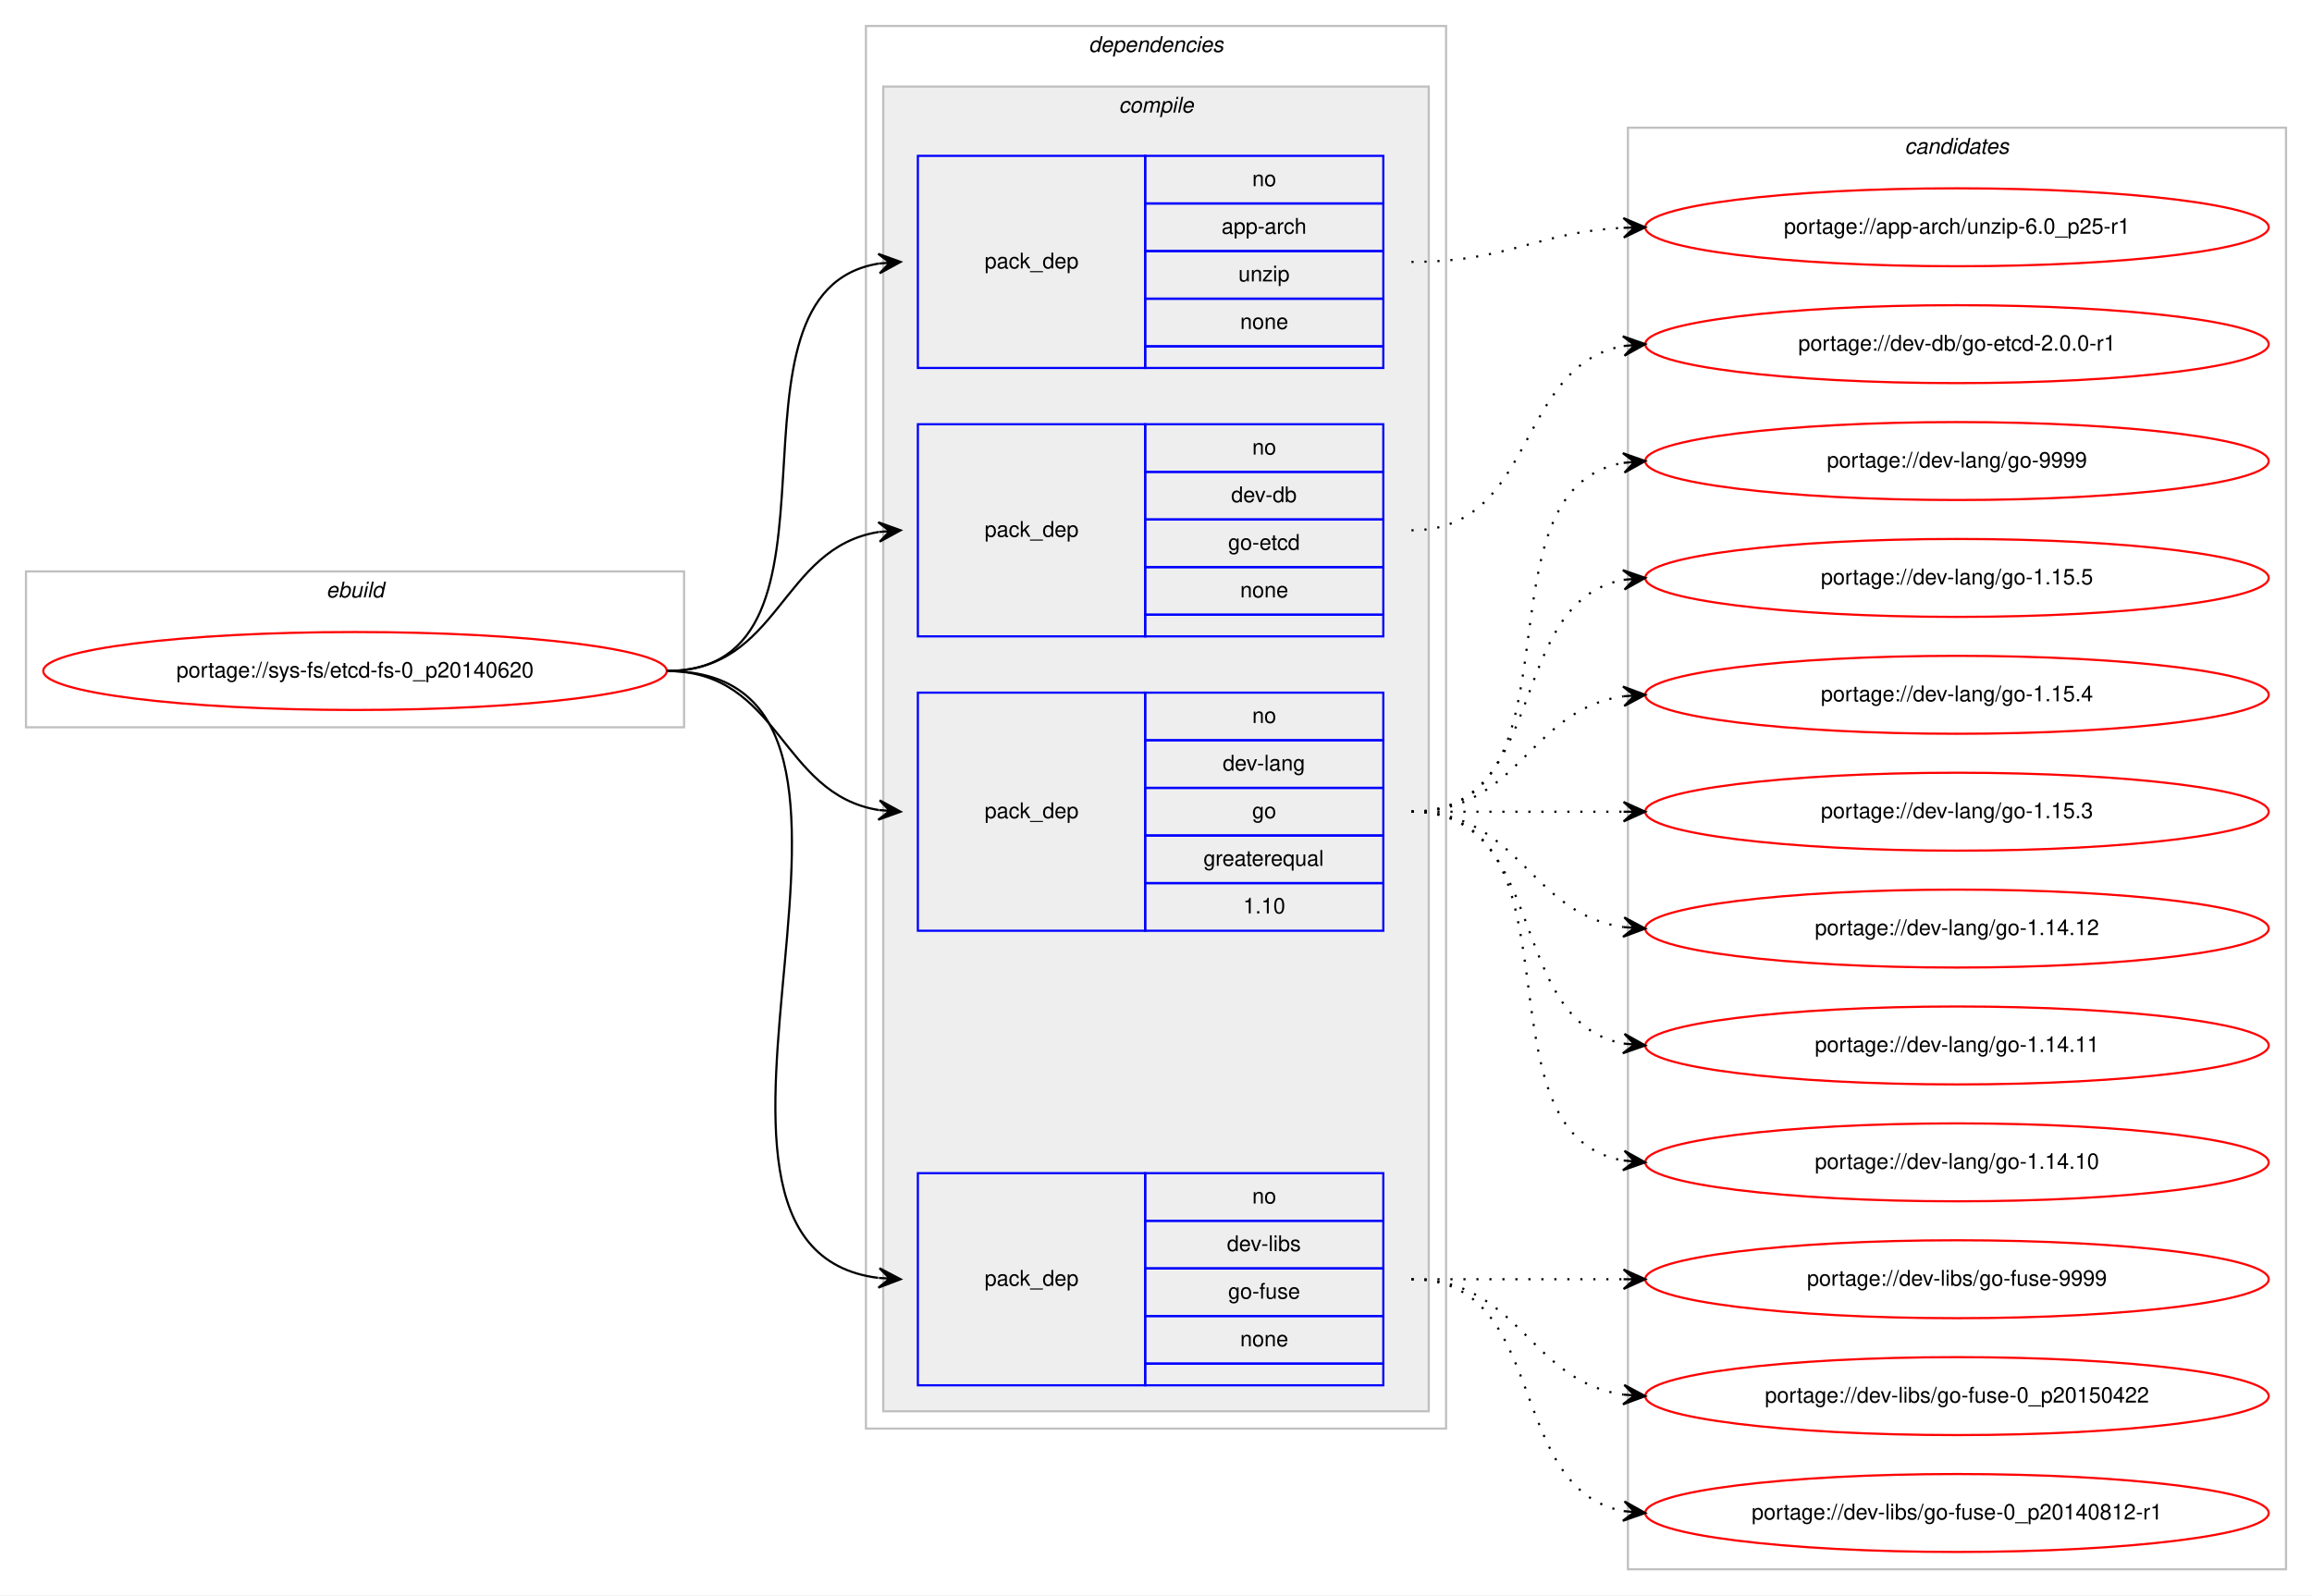
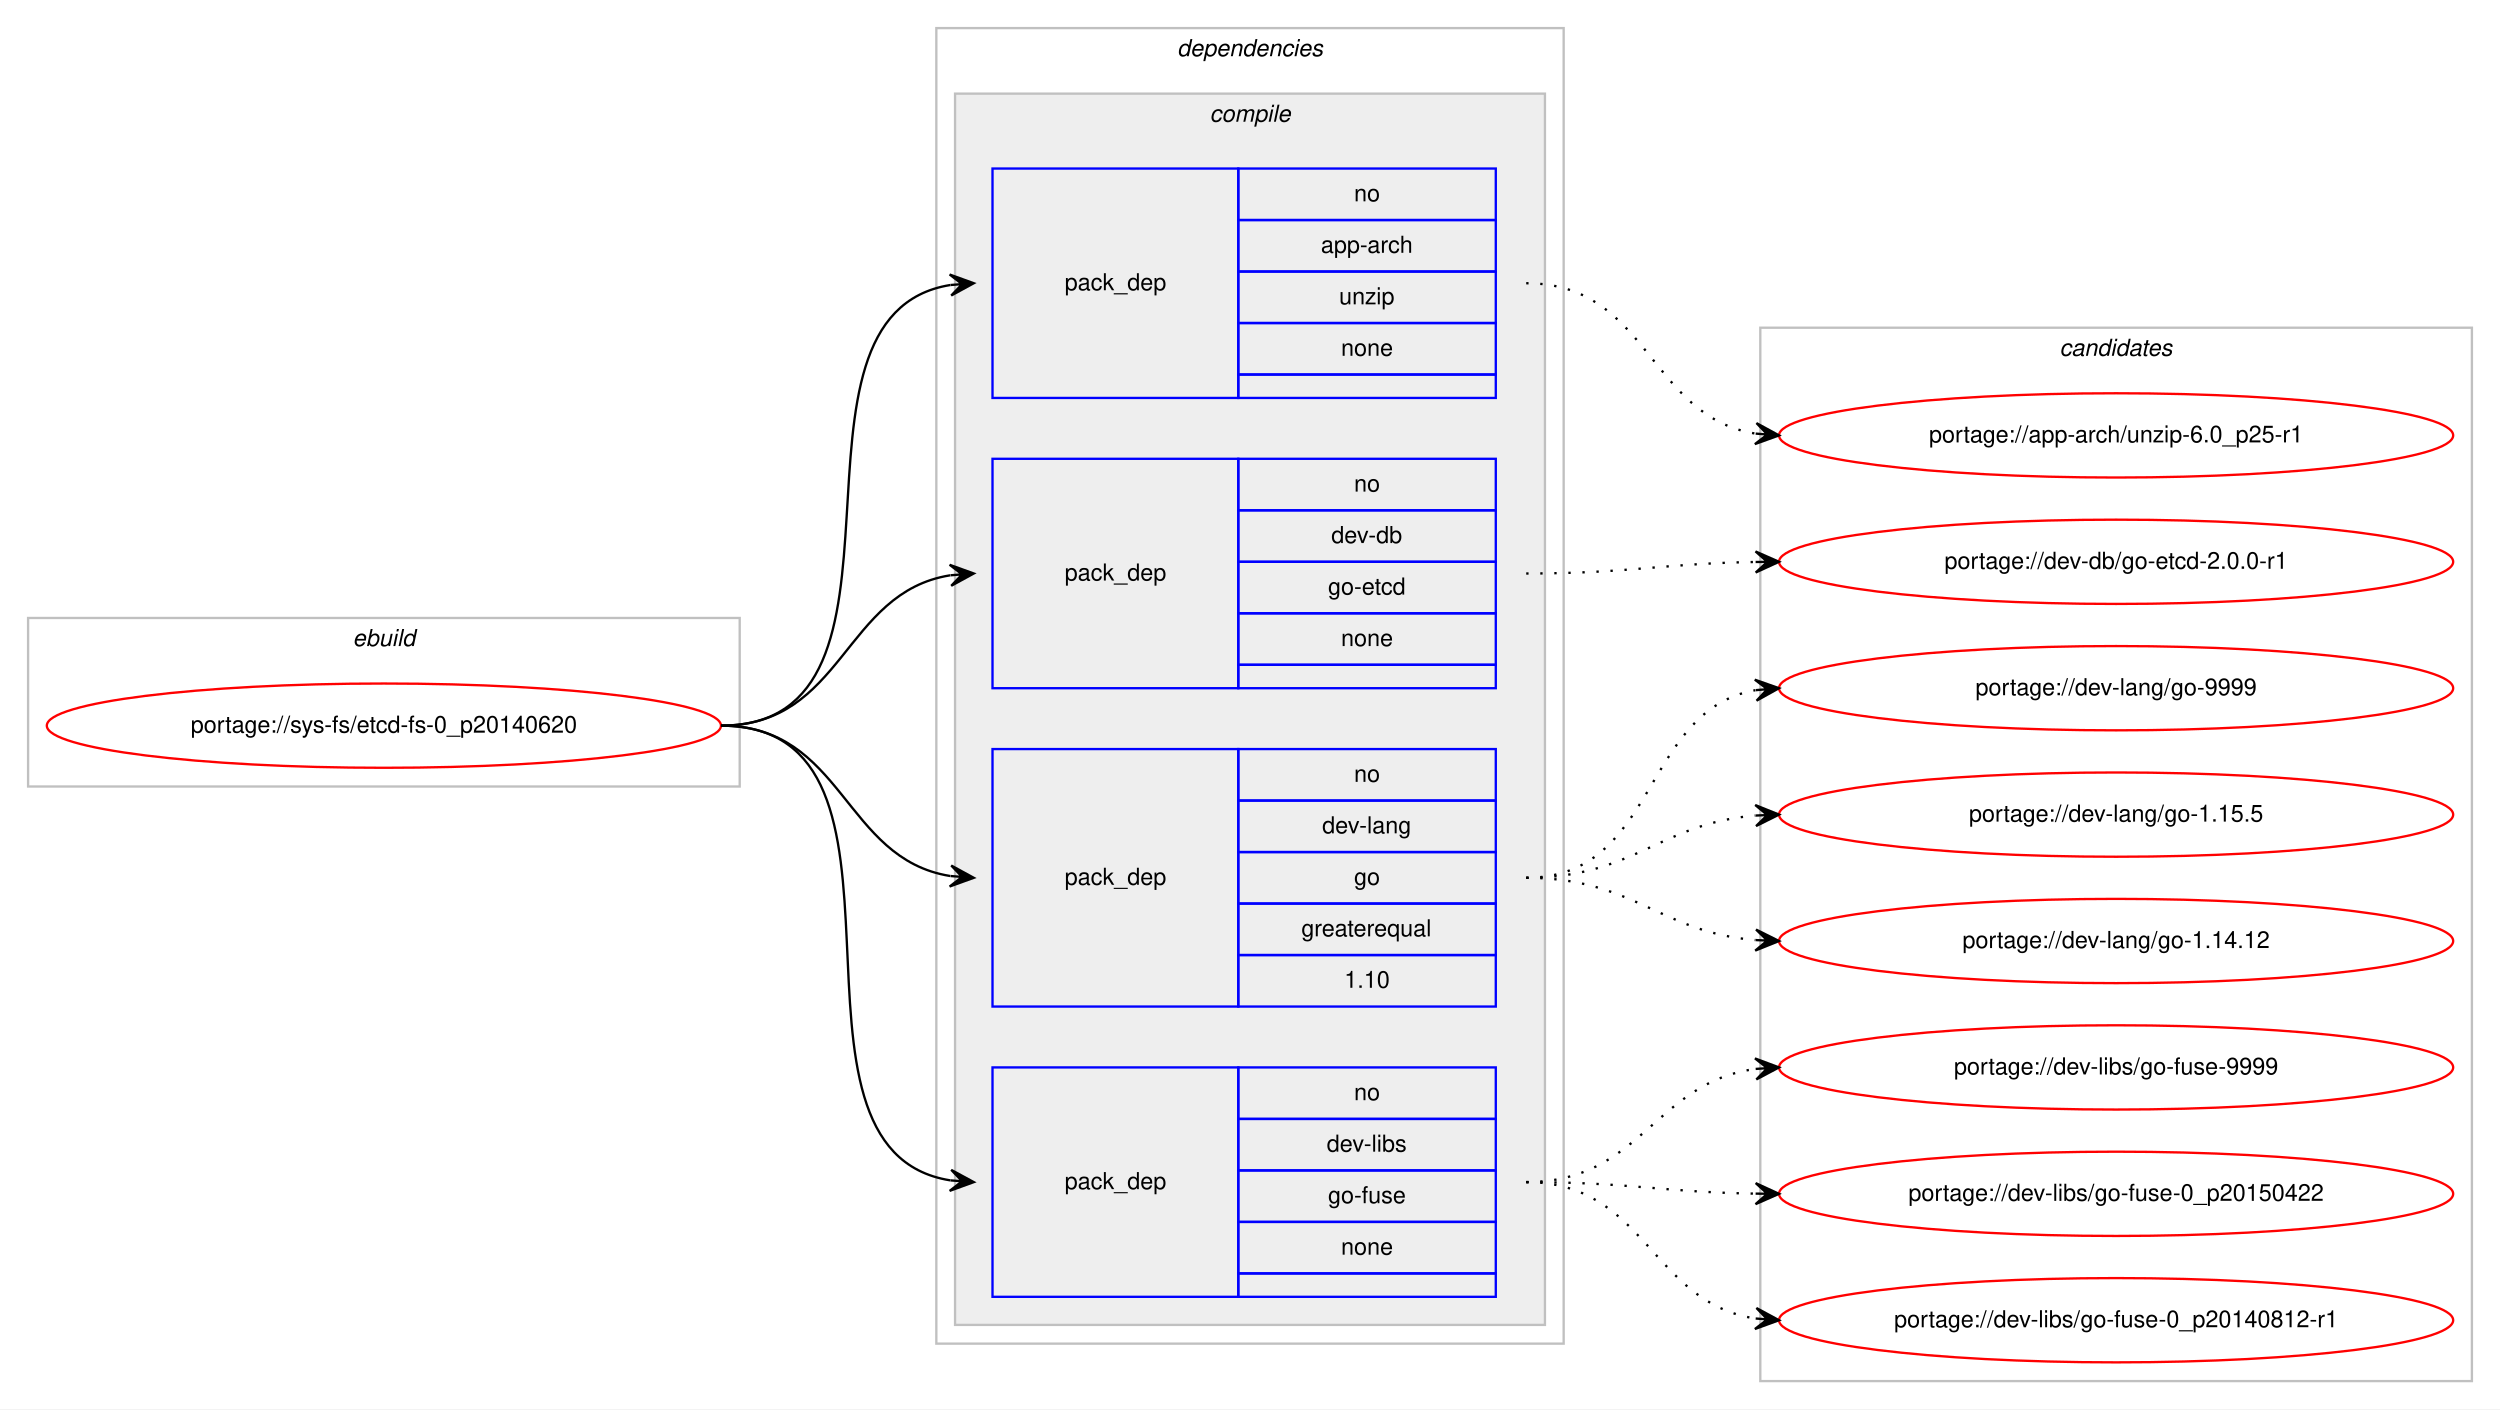
- <svg xmlns="http://www.w3.org/2000/svg" xmlns:xlink="http://www.w3.org/1999/xlink" width="1068pt" height="737pt" viewBox="0.00 0.00 1068.00 737.00">
-   <g id="graph0" class="graph" transform="scale(1 1) rotate(0) translate(4 733)">
-     <polygon fill="#ffffff" stroke="transparent" points="-4,4 -4,-733 1064,-733 1064,4 -4,4" />
+ <svg xmlns="http://www.w3.org/2000/svg" xmlns:xlink="http://www.w3.org/1999/xlink" width="1068pt" height="602pt" viewBox="0.00 0.00 1068.00 602.00">
+   <g id="graph0" class="graph" transform="scale(1 1) rotate(0) translate(4 598)">
+     <polygon fill="#ffffff" stroke="transparent" points="-4,4 -4,-598 1064,-598 1064,4 -4,4" />
    <g id="clust1" class="cluster">
-       <polygon fill="none" stroke="#c0c0c0" points="8,-397 8,-469 312,-469 312,-397 8,-397" />
-       <text text-anchor="start" x="146.663" y="-457" font-family="Helvetica,sans-Serif" font-style="italic" font-size="10.00" fill="#000000">ebuild</text>
+       <polygon fill="none" stroke="#c0c0c0" points="8,-262 8,-334 312,-334 312,-262 8,-262" />
+       <text text-anchor="start" x="146.663" y="-322" font-family="Helvetica,sans-Serif" font-style="italic" font-size="10.00" fill="#000000">ebuild</text>
    </g>
    <g id="clust2" class="cluster">
-       <polygon fill="none" stroke="#c0c0c0" points="396,-73 396,-721 664,-721 664,-73 396,-73" />
-       <text text-anchor="start" x="498.875" y="-709" font-family="Helvetica,sans-Serif" font-style="italic" font-size="10.00" fill="#000000">dependencies</text>
+       <polygon fill="none" stroke="#c0c0c0" points="396,-24 396,-586 664,-586 664,-24 396,-24" />
+       <text text-anchor="start" x="498.875" y="-574" font-family="Helvetica,sans-Serif" font-style="italic" font-size="10.00" fill="#000000">dependencies</text>
    </g>
    <g id="clust3" class="cluster">
-       <polygon fill="#eeeeee" stroke="#c0c0c0" points="404,-81 404,-693 656,-693 656,-81 404,-81" />
-       <text text-anchor="start" x="512.778" y="-681" font-family="Helvetica,sans-Serif" font-style="italic" font-size="10.00" fill="#000000">compile</text>
+       <polygon fill="#eeeeee" stroke="#c0c0c0" points="404,-32 404,-558 656,-558 656,-32 404,-32" />
+       <text text-anchor="start" x="512.778" y="-546" font-family="Helvetica,sans-Serif" font-style="italic" font-size="10.00" fill="#000000">compile</text>
    </g>
    <g id="clust10" class="cluster">
-       <polygon fill="none" stroke="#c0c0c0" points="748,-8 748,-674 1052,-674 1052,-8 748,-8" />
-       <text text-anchor="start" x="875.824" y="-662" font-family="Helvetica,sans-Serif" font-style="italic" font-size="10.00" fill="#000000">candidates</text>
+       <polygon fill="none" stroke="#c0c0c0" points="748,-8 748,-458 1052,-458 1052,-8 748,-8" />
+       <text text-anchor="start" x="875.824" y="-446" font-family="Helvetica,sans-Serif" font-style="italic" font-size="10.00" fill="#000000">candidates</text>
    </g>
    <g id="node1" class="node">
      <g id="a_node1">
        <a xlink:href="../sys-fs/etcd-fs-0_p20140620.svg" xlink:title="portage://sys-fs/etcd-fs-0_p20140620">
-           <ellipse fill="none" stroke="#ff0000" cx="160" cy="-423" rx="144" ry="18" />
-           <text text-anchor="middle" x="160" y="-420" font-family="Helvetica,sans-Serif" font-size="10.00" fill="#000000">portage://sys-fs/etcd-fs-0_p20140620</text>
+           <ellipse fill="none" stroke="#ff0000" cx="160" cy="-288" rx="144" ry="18" />
+           <text text-anchor="middle" x="160" y="-285" font-family="Helvetica,sans-Serif" font-size="10.00" fill="#000000">portage://sys-fs/etcd-fs-0_p20140620</text>
        </a>
      </g>
    </g>
    <g id="node2" class="node">
-       <polygon fill="none" stroke="#0000ff" points="420,-563 420,-661 525,-661 525,-563 420,-563" />
-       <text text-anchor="start" x="450.823" y="-609" font-family="Helvetica,sans-Serif" font-size="10.00" fill="#000000">pack_dep</text>
-       <polygon fill="none" stroke="#0000ff" points="525,-639 525,-661 635,-661 635,-639 525,-639" />
-       <text text-anchor="start" x="574.441" y="-647" font-family="Helvetica,sans-Serif" font-size="10.00" fill="#000000">no</text>
-       <polygon fill="none" stroke="#0000ff" points="525,-617 525,-639 635,-639 635,-617 525,-617" />
-       <text text-anchor="start" x="560.274" y="-625" font-family="Helvetica,sans-Serif" font-size="10.00" fill="#000000">app-arch</text>
-       <polygon fill="none" stroke="#0000ff" points="525,-595 525,-617 635,-617 635,-595 525,-595" />
-       <text text-anchor="start" x="568.052" y="-603" font-family="Helvetica,sans-Serif" font-size="10.00" fill="#000000">unzip</text>
-       <polygon fill="none" stroke="#0000ff" points="525,-573 525,-595 635,-595 635,-573 525,-573" />
-       <text text-anchor="start" x="568.882" y="-581" font-family="Helvetica,sans-Serif" font-size="10.00" fill="#000000">none</text>
-       <polygon fill="none" stroke="#0000ff" points="525,-563 525,-573 635,-573 635,-563 525,-563" />
+       <polygon fill="none" stroke="#0000ff" points="420,-428 420,-526 525,-526 525,-428 420,-428" />
+       <text text-anchor="start" x="450.823" y="-474" font-family="Helvetica,sans-Serif" font-size="10.00" fill="#000000">pack_dep</text>
+       <polygon fill="none" stroke="#0000ff" points="525,-504 525,-526 635,-526 635,-504 525,-504" />
+       <text text-anchor="start" x="574.441" y="-512" font-family="Helvetica,sans-Serif" font-size="10.00" fill="#000000">no</text>
+       <polygon fill="none" stroke="#0000ff" points="525,-482 525,-504 635,-504 635,-482 525,-482" />
+       <text text-anchor="start" x="560.274" y="-490" font-family="Helvetica,sans-Serif" font-size="10.00" fill="#000000">app-arch</text>
+       <polygon fill="none" stroke="#0000ff" points="525,-460 525,-482 635,-482 635,-460 525,-460" />
+       <text text-anchor="start" x="568.052" y="-468" font-family="Helvetica,sans-Serif" font-size="10.00" fill="#000000">unzip</text>
+       <polygon fill="none" stroke="#0000ff" points="525,-438 525,-460 635,-460 635,-438 525,-438" />
+       <text text-anchor="start" x="568.882" y="-446" font-family="Helvetica,sans-Serif" font-size="10.00" fill="#000000">none</text>
+       <polygon fill="none" stroke="#0000ff" points="525,-428 525,-438 635,-438 635,-428 525,-428" />
    </g>
    <g id="edge1" class="edge">
-       <path fill="none" stroke="#000000" d="M304,-423C397.157,-423 321.347,-598.233 401.964,-611.239" />
-       <polygon fill="#000000" stroke="#000000" points="412,-612 401.688,-615.73 407.014,-611.622 402.029,-611.243 402.029,-611.243 402.029,-611.243 407.014,-611.622 402.369,-606.756 412,-612 412,-612" />
+       <path fill="none" stroke="#000000" d="M304,-288C397.157,-288 321.347,-463.233 401.964,-476.238" />
+       <polygon fill="#000000" stroke="#000000" points="412,-477 401.688,-480.73 407.014,-476.622 402.029,-476.243 402.029,-476.243 402.029,-476.243 407.014,-476.622 402.369,-471.756 412,-477 412,-477" />
    </g>
    <g id="node3" class="node">
-       <polygon fill="none" stroke="#0000ff" points="420,-439 420,-537 525,-537 525,-439 420,-439" />
-       <text text-anchor="start" x="450.823" y="-485" font-family="Helvetica,sans-Serif" font-size="10.00" fill="#000000">pack_dep</text>
-       <polygon fill="none" stroke="#0000ff" points="525,-515 525,-537 635,-537 635,-515 525,-515" />
-       <text text-anchor="start" x="574.441" y="-523" font-family="Helvetica,sans-Serif" font-size="10.00" fill="#000000">no</text>
-       <polygon fill="none" stroke="#0000ff" points="525,-493 525,-515 635,-515 635,-493 525,-493" />
-       <text text-anchor="start" x="564.717" y="-501" font-family="Helvetica,sans-Serif" font-size="10.00" fill="#000000">dev-db</text>
-       <polygon fill="none" stroke="#0000ff" points="525,-471 525,-493 635,-493 635,-471 525,-471" />
-       <text text-anchor="start" x="563.328" y="-479" font-family="Helvetica,sans-Serif" font-size="10.00" fill="#000000">go-etcd</text>
-       <polygon fill="none" stroke="#0000ff" points="525,-449 525,-471 635,-471 635,-449 525,-449" />
-       <text text-anchor="start" x="568.882" y="-457" font-family="Helvetica,sans-Serif" font-size="10.00" fill="#000000">none</text>
-       <polygon fill="none" stroke="#0000ff" points="525,-439 525,-449 635,-449 635,-439 525,-439" />
+       <polygon fill="none" stroke="#0000ff" points="420,-304 420,-402 525,-402 525,-304 420,-304" />
+       <text text-anchor="start" x="450.823" y="-350" font-family="Helvetica,sans-Serif" font-size="10.00" fill="#000000">pack_dep</text>
+       <polygon fill="none" stroke="#0000ff" points="525,-380 525,-402 635,-402 635,-380 525,-380" />
+       <text text-anchor="start" x="574.441" y="-388" font-family="Helvetica,sans-Serif" font-size="10.00" fill="#000000">no</text>
+       <polygon fill="none" stroke="#0000ff" points="525,-358 525,-380 635,-380 635,-358 525,-358" />
+       <text text-anchor="start" x="564.717" y="-366" font-family="Helvetica,sans-Serif" font-size="10.00" fill="#000000">dev-db</text>
+       <polygon fill="none" stroke="#0000ff" points="525,-336 525,-358 635,-358 635,-336 525,-336" />
+       <text text-anchor="start" x="563.328" y="-344" font-family="Helvetica,sans-Serif" font-size="10.00" fill="#000000">go-etcd</text>
+       <polygon fill="none" stroke="#0000ff" points="525,-314 525,-336 635,-336 635,-314 525,-314" />
+       <text text-anchor="start" x="568.882" y="-322" font-family="Helvetica,sans-Serif" font-size="10.00" fill="#000000">none</text>
+       <polygon fill="none" stroke="#0000ff" points="525,-304 525,-314 635,-314 635,-304 525,-304" />
    </g>
    <g id="edge2" class="edge">
-       <path fill="none" stroke="#000000" d="M304,-423C356.412,-423 356.249,-479.891 401.884,-487.225" />
-       <polygon fill="#000000" stroke="#000000" points="412,-488 401.685,-491.723 407.015,-487.618 402.029,-487.236 402.029,-487.236 402.029,-487.236 407.015,-487.618 402.373,-482.749 412,-488 412,-488" />
+       <path fill="none" stroke="#000000" d="M304,-288C356.412,-288 356.249,-344.891 401.884,-352.225" />
+       <polygon fill="#000000" stroke="#000000" points="412,-353 401.685,-356.723 407.015,-352.618 402.029,-352.236 402.029,-352.236 402.029,-352.236 407.015,-352.618 402.373,-347.749 412,-353 412,-353" />
    </g>
    <g id="node4" class="node">
-       <polygon fill="none" stroke="#0000ff" points="420,-303 420,-413 525,-413 525,-303 420,-303" />
-       <text text-anchor="start" x="450.823" y="-355" font-family="Helvetica,sans-Serif" font-size="10.00" fill="#000000">pack_dep</text>
-       <polygon fill="none" stroke="#0000ff" points="525,-391 525,-413 635,-413 635,-391 525,-391" />
-       <text text-anchor="start" x="574.441" y="-399" font-family="Helvetica,sans-Serif" font-size="10.00" fill="#000000">no</text>
-       <polygon fill="none" stroke="#0000ff" points="525,-369 525,-391 635,-391 635,-369 525,-369" />
-       <text text-anchor="start" x="560.828" y="-377" font-family="Helvetica,sans-Serif" font-size="10.00" fill="#000000">dev-lang</text>
-       <polygon fill="none" stroke="#0000ff" points="525,-347 525,-369 635,-369 635,-347 525,-347" />
-       <text text-anchor="start" x="574.441" y="-355" font-family="Helvetica,sans-Serif" font-size="10.00" fill="#000000">go</text>
-       <polygon fill="none" stroke="#0000ff" points="525,-325 525,-347 635,-347 635,-325 525,-325" />
-       <text text-anchor="start" x="551.936" y="-333" font-family="Helvetica,sans-Serif" font-size="10.00" fill="#000000">greaterequal</text>
-       <polygon fill="none" stroke="#0000ff" points="525,-303 525,-325 635,-325 635,-303 525,-303" />
-       <text text-anchor="start" x="570.272" y="-311" font-family="Helvetica,sans-Serif" font-size="10.00" fill="#000000">1.10</text>
+       <polygon fill="none" stroke="#0000ff" points="420,-168 420,-278 525,-278 525,-168 420,-168" />
+       <text text-anchor="start" x="450.823" y="-220" font-family="Helvetica,sans-Serif" font-size="10.00" fill="#000000">pack_dep</text>
+       <polygon fill="none" stroke="#0000ff" points="525,-256 525,-278 635,-278 635,-256 525,-256" />
+       <text text-anchor="start" x="574.441" y="-264" font-family="Helvetica,sans-Serif" font-size="10.00" fill="#000000">no</text>
+       <polygon fill="none" stroke="#0000ff" points="525,-234 525,-256 635,-256 635,-234 525,-234" />
+       <text text-anchor="start" x="560.828" y="-242" font-family="Helvetica,sans-Serif" font-size="10.00" fill="#000000">dev-lang</text>
+       <polygon fill="none" stroke="#0000ff" points="525,-212 525,-234 635,-234 635,-212 525,-212" />
+       <text text-anchor="start" x="574.441" y="-220" font-family="Helvetica,sans-Serif" font-size="10.00" fill="#000000">go</text>
+       <polygon fill="none" stroke="#0000ff" points="525,-190 525,-212 635,-212 635,-190 525,-190" />
+       <text text-anchor="start" x="551.936" y="-198" font-family="Helvetica,sans-Serif" font-size="10.00" fill="#000000">greaterequal</text>
+       <polygon fill="none" stroke="#0000ff" points="525,-168 525,-190 635,-190 635,-168 525,-168" />
+       <text text-anchor="start" x="570.272" y="-176" font-family="Helvetica,sans-Serif" font-size="10.00" fill="#000000">1.10</text>
    </g>
    <g id="edge3" class="edge">
-       <path fill="none" stroke="#000000" d="M304,-423C356.412,-423 356.249,-366.109 401.884,-358.775" />
-       <polygon fill="#000000" stroke="#000000" points="412,-358 402.373,-363.251 407.015,-358.382 402.029,-358.764 402.029,-358.764 402.029,-358.764 407.015,-358.382 401.685,-354.277 412,-358 412,-358" />
+       <path fill="none" stroke="#000000" d="M304,-288C356.412,-288 356.249,-231.109 401.884,-223.775" />
+       <polygon fill="#000000" stroke="#000000" points="412,-223 402.373,-228.251 407.015,-223.382 402.029,-223.764 402.029,-223.764 402.029,-223.764 407.015,-223.382 401.685,-219.277 412,-223 412,-223" />
    </g>
    <g id="node5" class="node">
-       <polygon fill="none" stroke="#0000ff" points="420,-93 420,-191 525,-191 525,-93 420,-93" />
-       <text text-anchor="start" x="450.823" y="-139" font-family="Helvetica,sans-Serif" font-size="10.00" fill="#000000">pack_dep</text>
-       <polygon fill="none" stroke="#0000ff" points="525,-169 525,-191 635,-191 635,-169 525,-169" />
-       <text text-anchor="start" x="574.441" y="-177" font-family="Helvetica,sans-Serif" font-size="10.00" fill="#000000">no</text>
-       <polygon fill="none" stroke="#0000ff" points="525,-147 525,-169 635,-169 635,-147 525,-147" />
-       <text text-anchor="start" x="562.778" y="-155" font-family="Helvetica,sans-Serif" font-size="10.00" fill="#000000">dev-libs</text>
-       <polygon fill="none" stroke="#0000ff" points="525,-125 525,-147 635,-147 635,-125 525,-125" />
-       <text text-anchor="start" x="563.328" y="-133" font-family="Helvetica,sans-Serif" font-size="10.00" fill="#000000">go-fuse</text>
-       <polygon fill="none" stroke="#0000ff" points="525,-103 525,-125 635,-125 635,-103 525,-103" />
-       <text text-anchor="start" x="568.882" y="-111" font-family="Helvetica,sans-Serif" font-size="10.00" fill="#000000">none</text>
-       <polygon fill="none" stroke="#0000ff" points="525,-93 525,-103 635,-103 635,-93 525,-93" />
+       <polygon fill="none" stroke="#0000ff" points="420,-44 420,-142 525,-142 525,-44 420,-44" />
+       <text text-anchor="start" x="450.823" y="-90" font-family="Helvetica,sans-Serif" font-size="10.00" fill="#000000">pack_dep</text>
+       <polygon fill="none" stroke="#0000ff" points="525,-120 525,-142 635,-142 635,-120 525,-120" />
+       <text text-anchor="start" x="574.441" y="-128" font-family="Helvetica,sans-Serif" font-size="10.00" fill="#000000">no</text>
+       <polygon fill="none" stroke="#0000ff" points="525,-98 525,-120 635,-120 635,-98 525,-98" />
+       <text text-anchor="start" x="562.778" y="-106" font-family="Helvetica,sans-Serif" font-size="10.00" fill="#000000">dev-libs</text>
+       <polygon fill="none" stroke="#0000ff" points="525,-76 525,-98 635,-98 635,-76 525,-76" />
+       <text text-anchor="start" x="563.328" y="-84" font-family="Helvetica,sans-Serif" font-size="10.00" fill="#000000">go-fuse</text>
+       <polygon fill="none" stroke="#0000ff" points="525,-54 525,-76 635,-76 635,-54 525,-54" />
+       <text text-anchor="start" x="568.882" y="-62" font-family="Helvetica,sans-Serif" font-size="10.00" fill="#000000">none</text>
+       <polygon fill="none" stroke="#0000ff" points="525,-44 525,-54 635,-54 635,-44 525,-44" />
    </g>
    <g id="edge4" class="edge">
-       <path fill="none" stroke="#000000" d="M304,-423C434.137,-423 286.713,-157.157 401.671,-142.619" />
-       <polygon fill="#000000" stroke="#000000" points="412,-142 402.287,-147.09 407.009,-142.299 402.018,-142.598 402.018,-142.598 402.018,-142.598 407.009,-142.299 401.749,-138.106 412,-142 412,-142" />
+       <path fill="none" stroke="#000000" d="M304,-288C399.491,-288 319.196,-106.837 401.984,-93.745" />
+       <polygon fill="#000000" stroke="#000000" points="412,-93 402.362,-98.23 407.014,-93.371 402.028,-93.742 402.028,-93.742 402.028,-93.742 407.014,-93.371 401.694,-89.255 412,-93 412,-93" />
    </g>
    <g id="node6" class="node">
      <g id="a_node6">
        <a xlink:href="../app-arch/unzip-6.0_p25-r1.svg" xlink:title="portage://app-arch/unzip-6.0_p25-r1">
-           <ellipse fill="none" stroke="#ff0000" cx="900" cy="-628" rx="144" ry="18" />
-           <text text-anchor="middle" x="900" y="-625" font-family="Helvetica,sans-Serif" font-size="10.00" fill="#000000">portage://app-arch/unzip-6.0_p25-r1</text>
+           <ellipse fill="none" stroke="#ff0000" cx="900" cy="-412" rx="144" ry="18" />
+           <text text-anchor="middle" x="900" y="-409" font-family="Helvetica,sans-Serif" font-size="10.00" fill="#000000">portage://app-arch/unzip-6.0_p25-r1</text>
        </a>
      </g>
    </g>
    <g id="edge5" class="edge">
-       <path fill="none" stroke="#000000" stroke-dasharray="1,5" d="M648,-612C692.923,-612 705.643,-625.713 745.786,-627.749" />
-       <polygon fill="#000000" stroke="#000000" points="756,-628 745.892,-632.253 751.001,-627.877 746.003,-627.754 746.003,-627.754 746.003,-627.754 751.001,-627.877 746.114,-623.255 756,-628 756,-628" />
+       <path fill="none" stroke="#000000" stroke-dasharray="1,5" d="M648,-477C700.412,-477 700.249,-420.109 745.884,-412.775" />
+       <polygon fill="#000000" stroke="#000000" points="756,-412 746.373,-417.251 751.015,-412.382 746.029,-412.764 746.029,-412.764 746.029,-412.764 751.015,-412.382 745.685,-408.277 756,-412 756,-412" />
    </g>
    <g id="node7" class="node">
      <g id="a_node7">
        <a xlink:href="../dev-db/go-etcd-2.0.0-r1.svg" xlink:title="portage://dev-db/go-etcd-2.0.0-r1">
-           <ellipse fill="none" stroke="#ff0000" cx="900" cy="-574" rx="144" ry="18" />
-           <text text-anchor="middle" x="900" y="-571" font-family="Helvetica,sans-Serif" font-size="10.00" fill="#000000">portage://dev-db/go-etcd-2.0.0-r1</text>
+           <ellipse fill="none" stroke="#ff0000" cx="900" cy="-358" rx="144" ry="18" />
+           <text text-anchor="middle" x="900" y="-355" font-family="Helvetica,sans-Serif" font-size="10.00" fill="#000000">portage://dev-db/go-etcd-2.0.0-r1</text>
        </a>
      </g>
    </g>
    <g id="edge6" class="edge">
-       <path fill="none" stroke="#000000" stroke-dasharray="1,5" d="M648,-488C705.764,-488 696.105,-564.217 745.967,-573.149" />
-       <polygon fill="#000000" stroke="#000000" points="756,-574 745.655,-577.639 751.018,-573.577 746.036,-573.155 746.036,-573.155 746.036,-573.155 751.018,-573.577 746.416,-568.671 756,-574 756,-574" />
+       <path fill="none" stroke="#000000" stroke-dasharray="1,5" d="M648,-353C692.485,-353 705.983,-357.285 745.869,-357.921" />
+       <polygon fill="#000000" stroke="#000000" points="756,-358 745.965,-362.422 751,-357.961 746,-357.922 746,-357.922 746,-357.922 751,-357.961 746.035,-353.423 756,-358 756,-358" />
    </g>
    <g id="node8" class="node">
      <g id="a_node8">
        <a xlink:href="../dev-lang/go-9999.svg" xlink:title="portage://dev-lang/go-9999">
-           <ellipse fill="none" stroke="#ff0000" cx="900" cy="-520" rx="144" ry="18" />
-           <text text-anchor="middle" x="900" y="-517" font-family="Helvetica,sans-Serif" font-size="10.00" fill="#000000">portage://dev-lang/go-9999</text>
+           <ellipse fill="none" stroke="#ff0000" cx="900" cy="-304" rx="144" ry="18" />
+           <text text-anchor="middle" x="900" y="-301" font-family="Helvetica,sans-Serif" font-size="10.00" fill="#000000">portage://dev-lang/go-9999</text>
        </a>
      </g>
    </g>
    <g id="edge7" class="edge">
-       <path fill="none" stroke="#000000" stroke-dasharray="1,5" d="M648,-358C730.815,-358 674.779,-506.377 745.661,-519.128" />
-       <polygon fill="#000000" stroke="#000000" points="756,-520 745.657,-523.644 751.018,-519.58 746.035,-519.16 746.035,-519.16 746.035,-519.16 751.018,-519.58 746.413,-514.676 756,-520 756,-520" />
+       <path fill="none" stroke="#000000" stroke-dasharray="1,5" d="M648,-223C704.367,-223 697.189,-294.488 745.861,-303.145" />
+       <polygon fill="#000000" stroke="#000000" points="756,-304 745.657,-307.644 751.018,-303.58 746.035,-303.16 746.035,-303.16 746.035,-303.16 751.018,-303.58 746.413,-298.676 756,-304 756,-304" />
    </g>
    <g id="node9" class="node">
      <g id="a_node9">
        <a xlink:href="../dev-lang/go-1.15.5.svg" xlink:title="portage://dev-lang/go-1.15.5">
-           <ellipse fill="none" stroke="#ff0000" cx="900" cy="-466" rx="144" ry="18" />
-           <text text-anchor="middle" x="900" y="-463" font-family="Helvetica,sans-Serif" font-size="10.00" fill="#000000">portage://dev-lang/go-1.15.5</text>
+           <ellipse fill="none" stroke="#ff0000" cx="900" cy="-250" rx="144" ry="18" />
+           <text text-anchor="middle" x="900" y="-247" font-family="Helvetica,sans-Serif" font-size="10.00" fill="#000000">portage://dev-lang/go-1.15.5</text>
        </a>
      </g>
    </g>
    <g id="edge8" class="edge">
-       <path fill="none" stroke="#000000" stroke-dasharray="1,5" d="M648,-358C712.303,-358 690.78,-454.91 746.031,-465.131" />
-       <polygon fill="#000000" stroke="#000000" points="756,-466 745.647,-469.614 751.019,-465.566 746.038,-465.131 746.038,-465.131 746.038,-465.131 751.019,-465.566 746.429,-460.648 756,-466 756,-466" />
+       <path fill="none" stroke="#000000" stroke-dasharray="1,5" d="M648,-223C693.902,-223 705.004,-246.239 745.876,-249.597" />
+       <polygon fill="#000000" stroke="#000000" points="756,-250 745.829,-254.099 751.004,-249.801 746.008,-249.602 746.008,-249.602 746.008,-249.602 751.004,-249.801 746.187,-245.106 756,-250 756,-250" />
    </g>
    <g id="node10" class="node">
      <g id="a_node10">
-         <a xlink:href="../dev-lang/go-1.15.4.svg" xlink:title="portage://dev-lang/go-1.15.4">
-           <ellipse fill="none" stroke="#ff0000" cx="900" cy="-412" rx="144" ry="18" />
-           <text text-anchor="middle" x="900" y="-409" font-family="Helvetica,sans-Serif" font-size="10.00" fill="#000000">portage://dev-lang/go-1.15.4</text>
+         <a xlink:href="../dev-lang/go-1.14.12.svg" xlink:title="portage://dev-lang/go-1.14.12">
+           <ellipse fill="none" stroke="#ff0000" cx="900" cy="-196" rx="144" ry="18" />
+           <text text-anchor="middle" x="900" y="-193" font-family="Helvetica,sans-Serif" font-size="10.00" fill="#000000">portage://dev-lang/go-1.14.12</text>
        </a>
      </g>
    </g>
    <g id="edge9" class="edge">
-       <path fill="none" stroke="#000000" stroke-dasharray="1,5" d="M648,-358C698.102,-358 702.012,-405.066 745.979,-411.317" />
-       <polygon fill="#000000" stroke="#000000" points="756,-412 745.717,-415.81 751.012,-411.66 746.023,-411.32 746.023,-411.32 746.023,-411.32 751.012,-411.66 746.329,-406.831 756,-412 756,-412" />
+       <path fill="none" stroke="#000000" stroke-dasharray="1,5" d="M648,-223C693.902,-223 705.004,-199.761 745.876,-196.403" />
+       <polygon fill="#000000" stroke="#000000" points="756,-196 746.187,-200.894 751.004,-196.199 746.008,-196.398 746.008,-196.398 746.008,-196.398 751.004,-196.199 745.829,-191.901 756,-196 756,-196" />
    </g>
    <g id="node11" class="node">
      <g id="a_node11">
-         <a xlink:href="../dev-lang/go-1.15.3.svg" xlink:title="portage://dev-lang/go-1.15.3">
-           <ellipse fill="none" stroke="#ff0000" cx="900" cy="-358" rx="144" ry="18" />
-           <text text-anchor="middle" x="900" y="-355" font-family="Helvetica,sans-Serif" font-size="10.00" fill="#000000">portage://dev-lang/go-1.15.3</text>
-         </a>
-       </g>
-     </g>
-     <g id="edge10" class="edge">
-       <path fill="none" stroke="#000000" stroke-dasharray="1,5" d="M648,-358C692.438,-358 706.02,-358 745.878,-358" />
-       <polygon fill="#000000" stroke="#000000" points="756,-358 746,-362.5 751,-358 746,-358 746,-358 746,-358 751,-358 746,-353.5 756,-358 756,-358" />
-     </g>
-     <g id="node12" class="node">
-       <g id="a_node12">
-         <a xlink:href="../dev-lang/go-1.14.12.svg" xlink:title="portage://dev-lang/go-1.14.12">
-           <ellipse fill="none" stroke="#ff0000" cx="900" cy="-304" rx="144" ry="18" />
-           <text text-anchor="middle" x="900" y="-301" font-family="Helvetica,sans-Serif" font-size="10.00" fill="#000000">portage://dev-lang/go-1.14.12</text>
-         </a>
-       </g>
-     </g>
-     <g id="edge11" class="edge">
-       <path fill="none" stroke="#000000" stroke-dasharray="1,5" d="M648,-358C698.102,-358 702.012,-310.934 745.979,-304.683" />
-       <polygon fill="#000000" stroke="#000000" points="756,-304 746.329,-309.169 751.012,-304.34 746.023,-304.68 746.023,-304.68 746.023,-304.68 751.012,-304.34 745.717,-300.19 756,-304 756,-304" />
-     </g>
-     <g id="node13" class="node">
-       <g id="a_node13">
-         <a xlink:href="../dev-lang/go-1.14.11.svg" xlink:title="portage://dev-lang/go-1.14.11">
-           <ellipse fill="none" stroke="#ff0000" cx="900" cy="-250" rx="144" ry="18" />
-           <text text-anchor="middle" x="900" y="-247" font-family="Helvetica,sans-Serif" font-size="10.00" fill="#000000">portage://dev-lang/go-1.14.11</text>
-         </a>
-       </g>
-     </g>
-     <g id="edge12" class="edge">
-       <path fill="none" stroke="#000000" stroke-dasharray="1,5" d="M648,-358C712.303,-358 690.78,-261.09 746.031,-250.869" />
-       <polygon fill="#000000" stroke="#000000" points="756,-250 746.429,-255.352 751.019,-250.434 746.038,-250.869 746.038,-250.869 746.038,-250.869 751.019,-250.434 745.647,-246.386 756,-250 756,-250" />
-     </g>
-     <g id="node14" class="node">
-       <g id="a_node14">
-         <a xlink:href="../dev-lang/go-1.14.10.svg" xlink:title="portage://dev-lang/go-1.14.10">
-           <ellipse fill="none" stroke="#ff0000" cx="900" cy="-196" rx="144" ry="18" />
-           <text text-anchor="middle" x="900" y="-193" font-family="Helvetica,sans-Serif" font-size="10.00" fill="#000000">portage://dev-lang/go-1.14.10</text>
-         </a>
-       </g>
-     </g>
-     <g id="edge13" class="edge">
-       <path fill="none" stroke="#000000" stroke-dasharray="1,5" d="M648,-358C730.815,-358 674.779,-209.623 745.661,-196.872" />
-       <polygon fill="#000000" stroke="#000000" points="756,-196 746.413,-201.324 751.018,-196.42 746.035,-196.84 746.035,-196.84 746.035,-196.84 751.018,-196.42 745.657,-192.356 756,-196 756,-196" />
-     </g>
-     <g id="node15" class="node">
-       <g id="a_node15">
        <a xlink:href="../dev-libs/go-fuse-9999.svg" xlink:title="portage://dev-libs/go-fuse-9999">
          <ellipse fill="none" stroke="#ff0000" cx="900" cy="-142" rx="144" ry="18" />
          <text text-anchor="middle" x="900" y="-139" font-family="Helvetica,sans-Serif" font-size="10.00" fill="#000000">portage://dev-libs/go-fuse-9999</text>
        </a>
      </g>
    </g>
-     <g id="edge14" class="edge">
-       <path fill="none" stroke="#000000" stroke-dasharray="1,5" d="M648,-142C692.438,-142 706.02,-142 745.878,-142" />
-       <polygon fill="#000000" stroke="#000000" points="756,-142 746,-146.5 751,-142 746,-142 746,-142 746,-142 751,-142 746,-137.5 756,-142 756,-142" />
+     <g id="edge10" class="edge">
+       <path fill="none" stroke="#000000" stroke-dasharray="1,5" d="M648,-93C697.106,-93 702.703,-135.53 745.861,-141.344" />
+       <polygon fill="#000000" stroke="#000000" points="756,-142 745.73,-145.845 751.01,-141.677 746.021,-141.355 746.021,-141.355 746.021,-141.355 751.01,-141.677 746.311,-136.864 756,-142 756,-142" />
    </g>
-     <g id="node16" class="node">
-       <g id="a_node16">
+     <g id="node12" class="node">
+       <g id="a_node12">
        <a xlink:href="../dev-libs/go-fuse-0_p20150422.svg" xlink:title="portage://dev-libs/go-fuse-0_p20150422">
          <ellipse fill="none" stroke="#ff0000" cx="900" cy="-88" rx="144" ry="18" />
          <text text-anchor="middle" x="900" y="-85" font-family="Helvetica,sans-Serif" font-size="10.00" fill="#000000">portage://dev-libs/go-fuse-0_p20150422</text>
        </a>
      </g>
    </g>
-     <g id="edge15" class="edge">
-       <path fill="none" stroke="#000000" stroke-dasharray="1,5" d="M648,-142C698.102,-142 702.012,-94.934 745.979,-88.683" />
-       <polygon fill="#000000" stroke="#000000" points="756,-88 746.329,-93.169 751.012,-88.34 746.023,-88.68 746.023,-88.68 746.023,-88.68 751.012,-88.34 745.717,-84.19 756,-88 756,-88" />
+     <g id="edge11" class="edge">
+       <path fill="none" stroke="#000000" stroke-dasharray="1,5" d="M648,-93C692.485,-93 705.983,-88.715 745.869,-88.079" />
+       <polygon fill="#000000" stroke="#000000" points="756,-88 746.035,-92.578 751,-88.039 746,-88.078 746,-88.078 746,-88.078 751,-88.039 745.965,-83.578 756,-88 756,-88" />
    </g>
-     <g id="node17" class="node">
-       <g id="a_node17">
+     <g id="node13" class="node">
+       <g id="a_node13">
        <a xlink:href="../dev-libs/go-fuse-0_p20140812-r1.svg" xlink:title="portage://dev-libs/go-fuse-0_p20140812-r1">
          <ellipse fill="none" stroke="#ff0000" cx="900" cy="-34" rx="144" ry="18" />
          <text text-anchor="middle" x="900" y="-31" font-family="Helvetica,sans-Serif" font-size="10.00" fill="#000000">portage://dev-libs/go-fuse-0_p20140812-r1</text>
        </a>
      </g>
    </g>
-     <g id="edge16" class="edge">
-       <path fill="none" stroke="#000000" stroke-dasharray="1,5" d="M648,-142C712.303,-142 690.78,-45.09 746.031,-34.869" />
-       <polygon fill="#000000" stroke="#000000" points="756,-34 746.429,-39.352 751.019,-34.434 746.038,-34.869 746.038,-34.869 746.038,-34.869 751.019,-34.434 745.647,-30.386 756,-34 756,-34" />
+     <g id="edge12" class="edge">
+       <path fill="none" stroke="#000000" stroke-dasharray="1,5" d="M648,-93C699.063,-93 701.242,-41.576 745.813,-34.746" />
+       <polygon fill="#000000" stroke="#000000" points="756,-34 746.355,-39.218 751.013,-34.365 746.027,-34.73 746.027,-34.73 746.027,-34.73 751.013,-34.365 745.698,-30.242 756,-34 756,-34" />
    </g>
  </g>
</svg>
